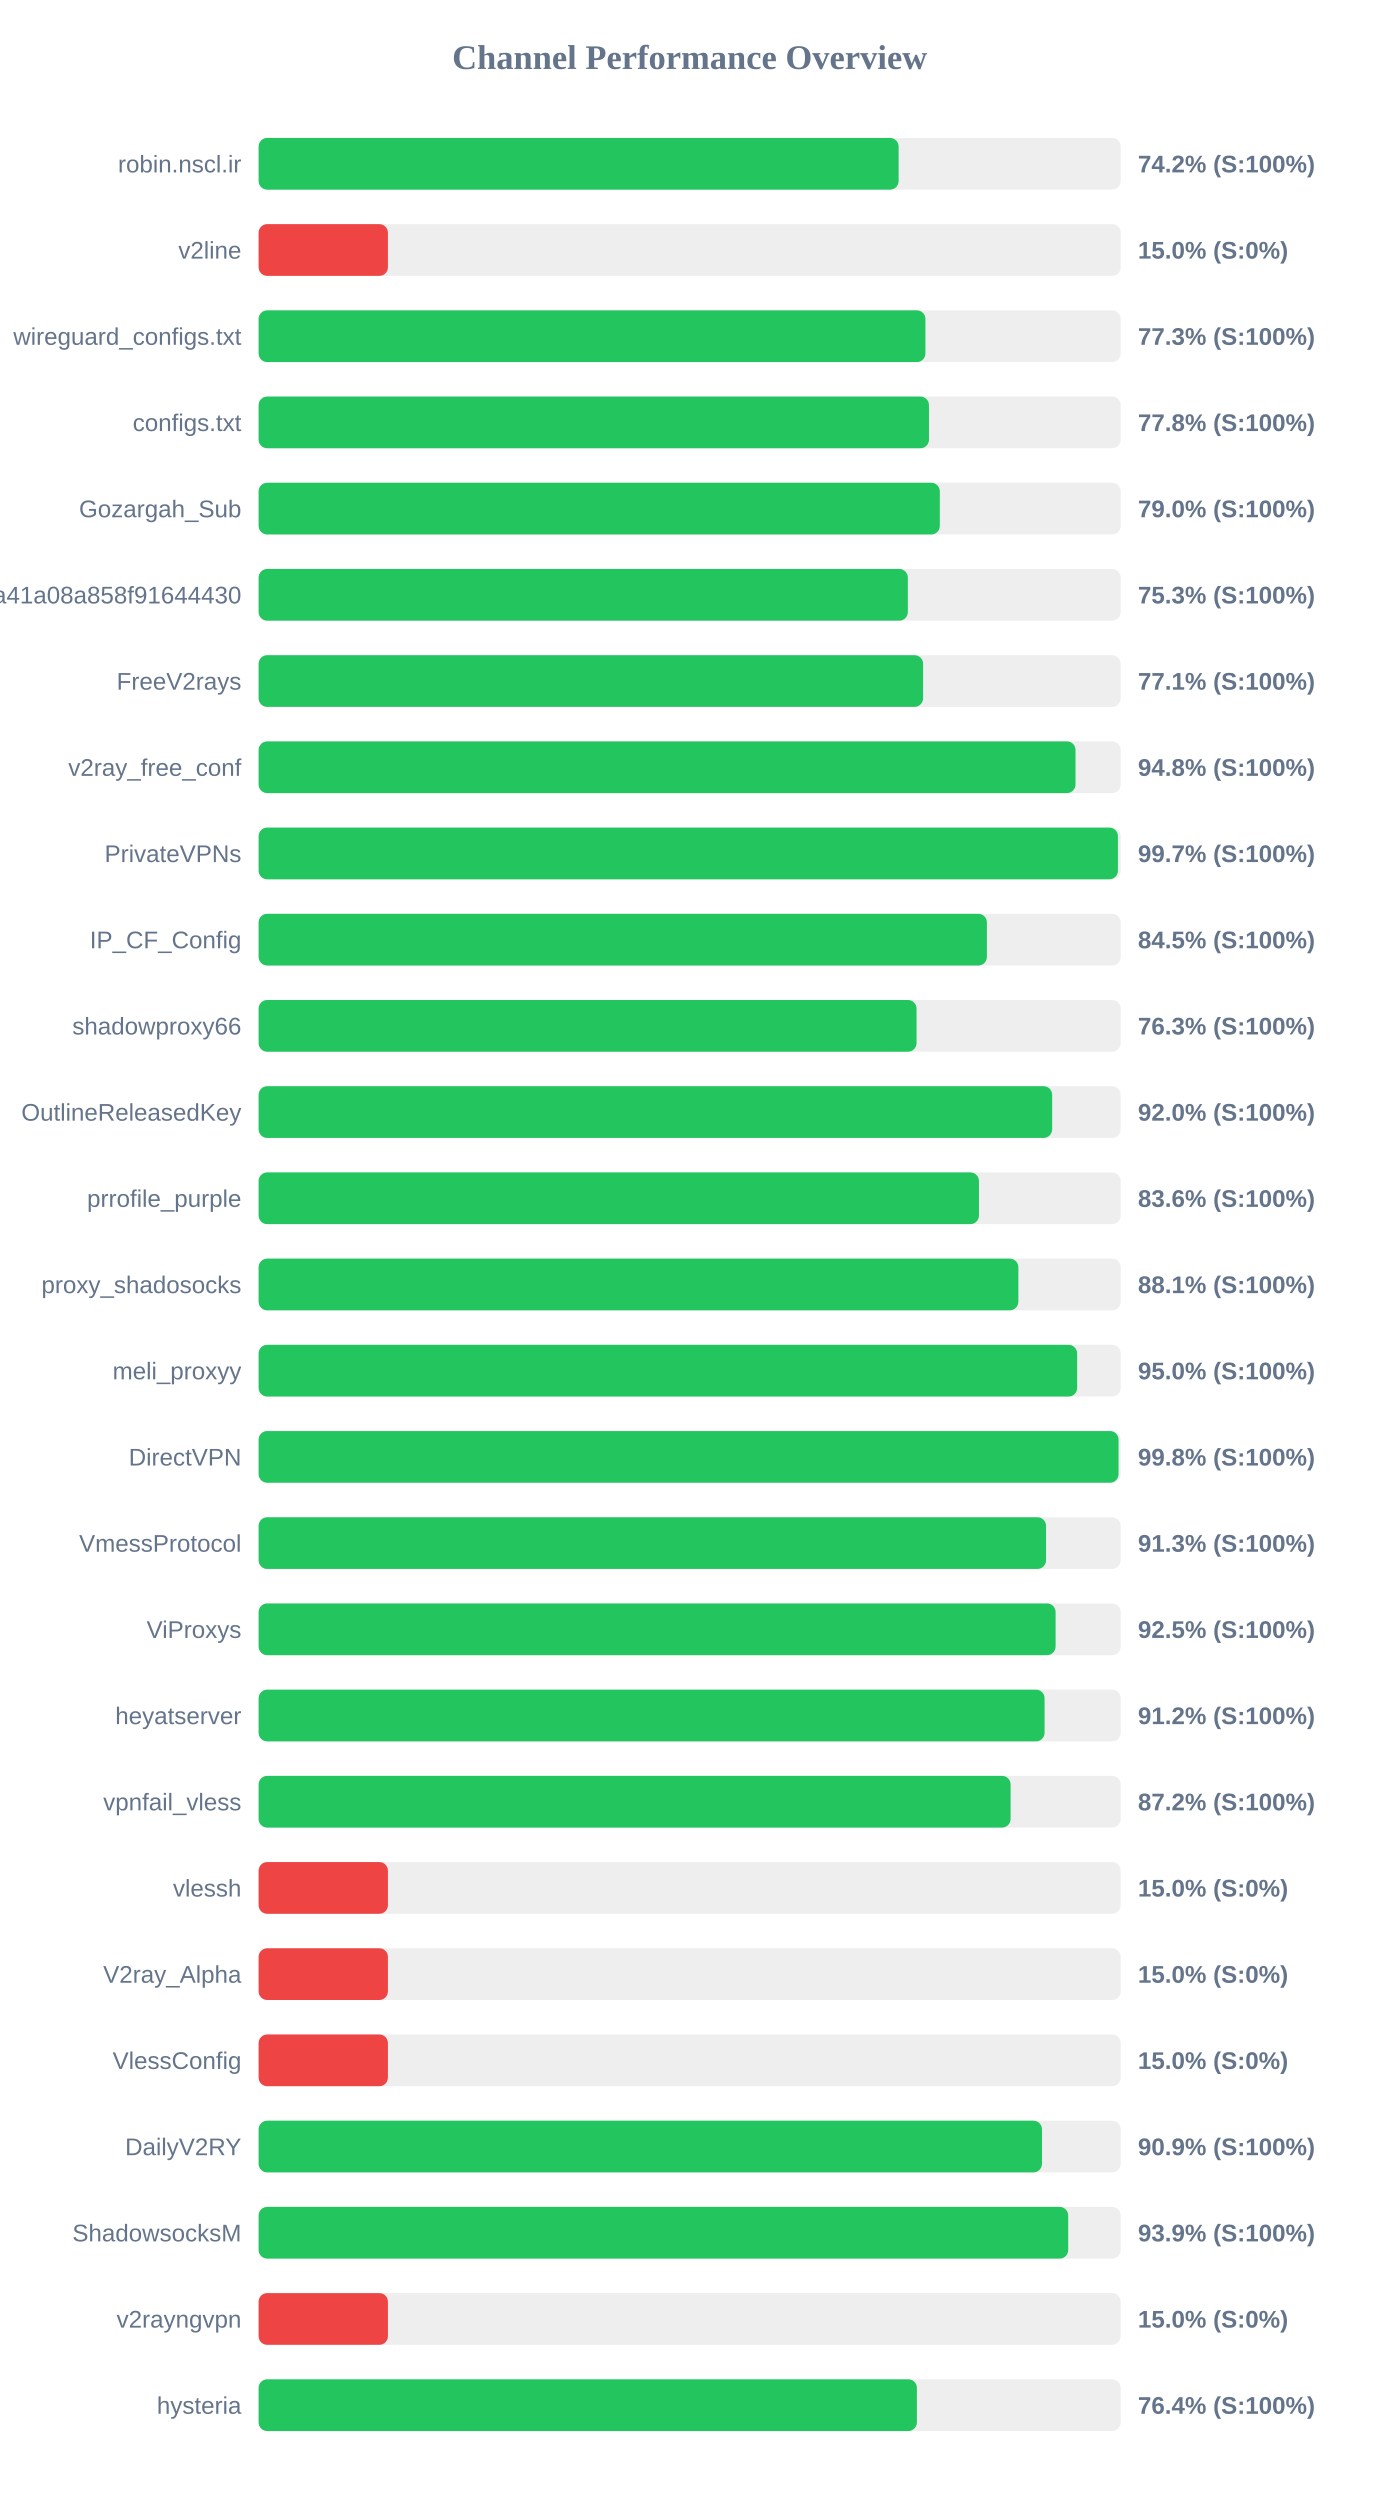
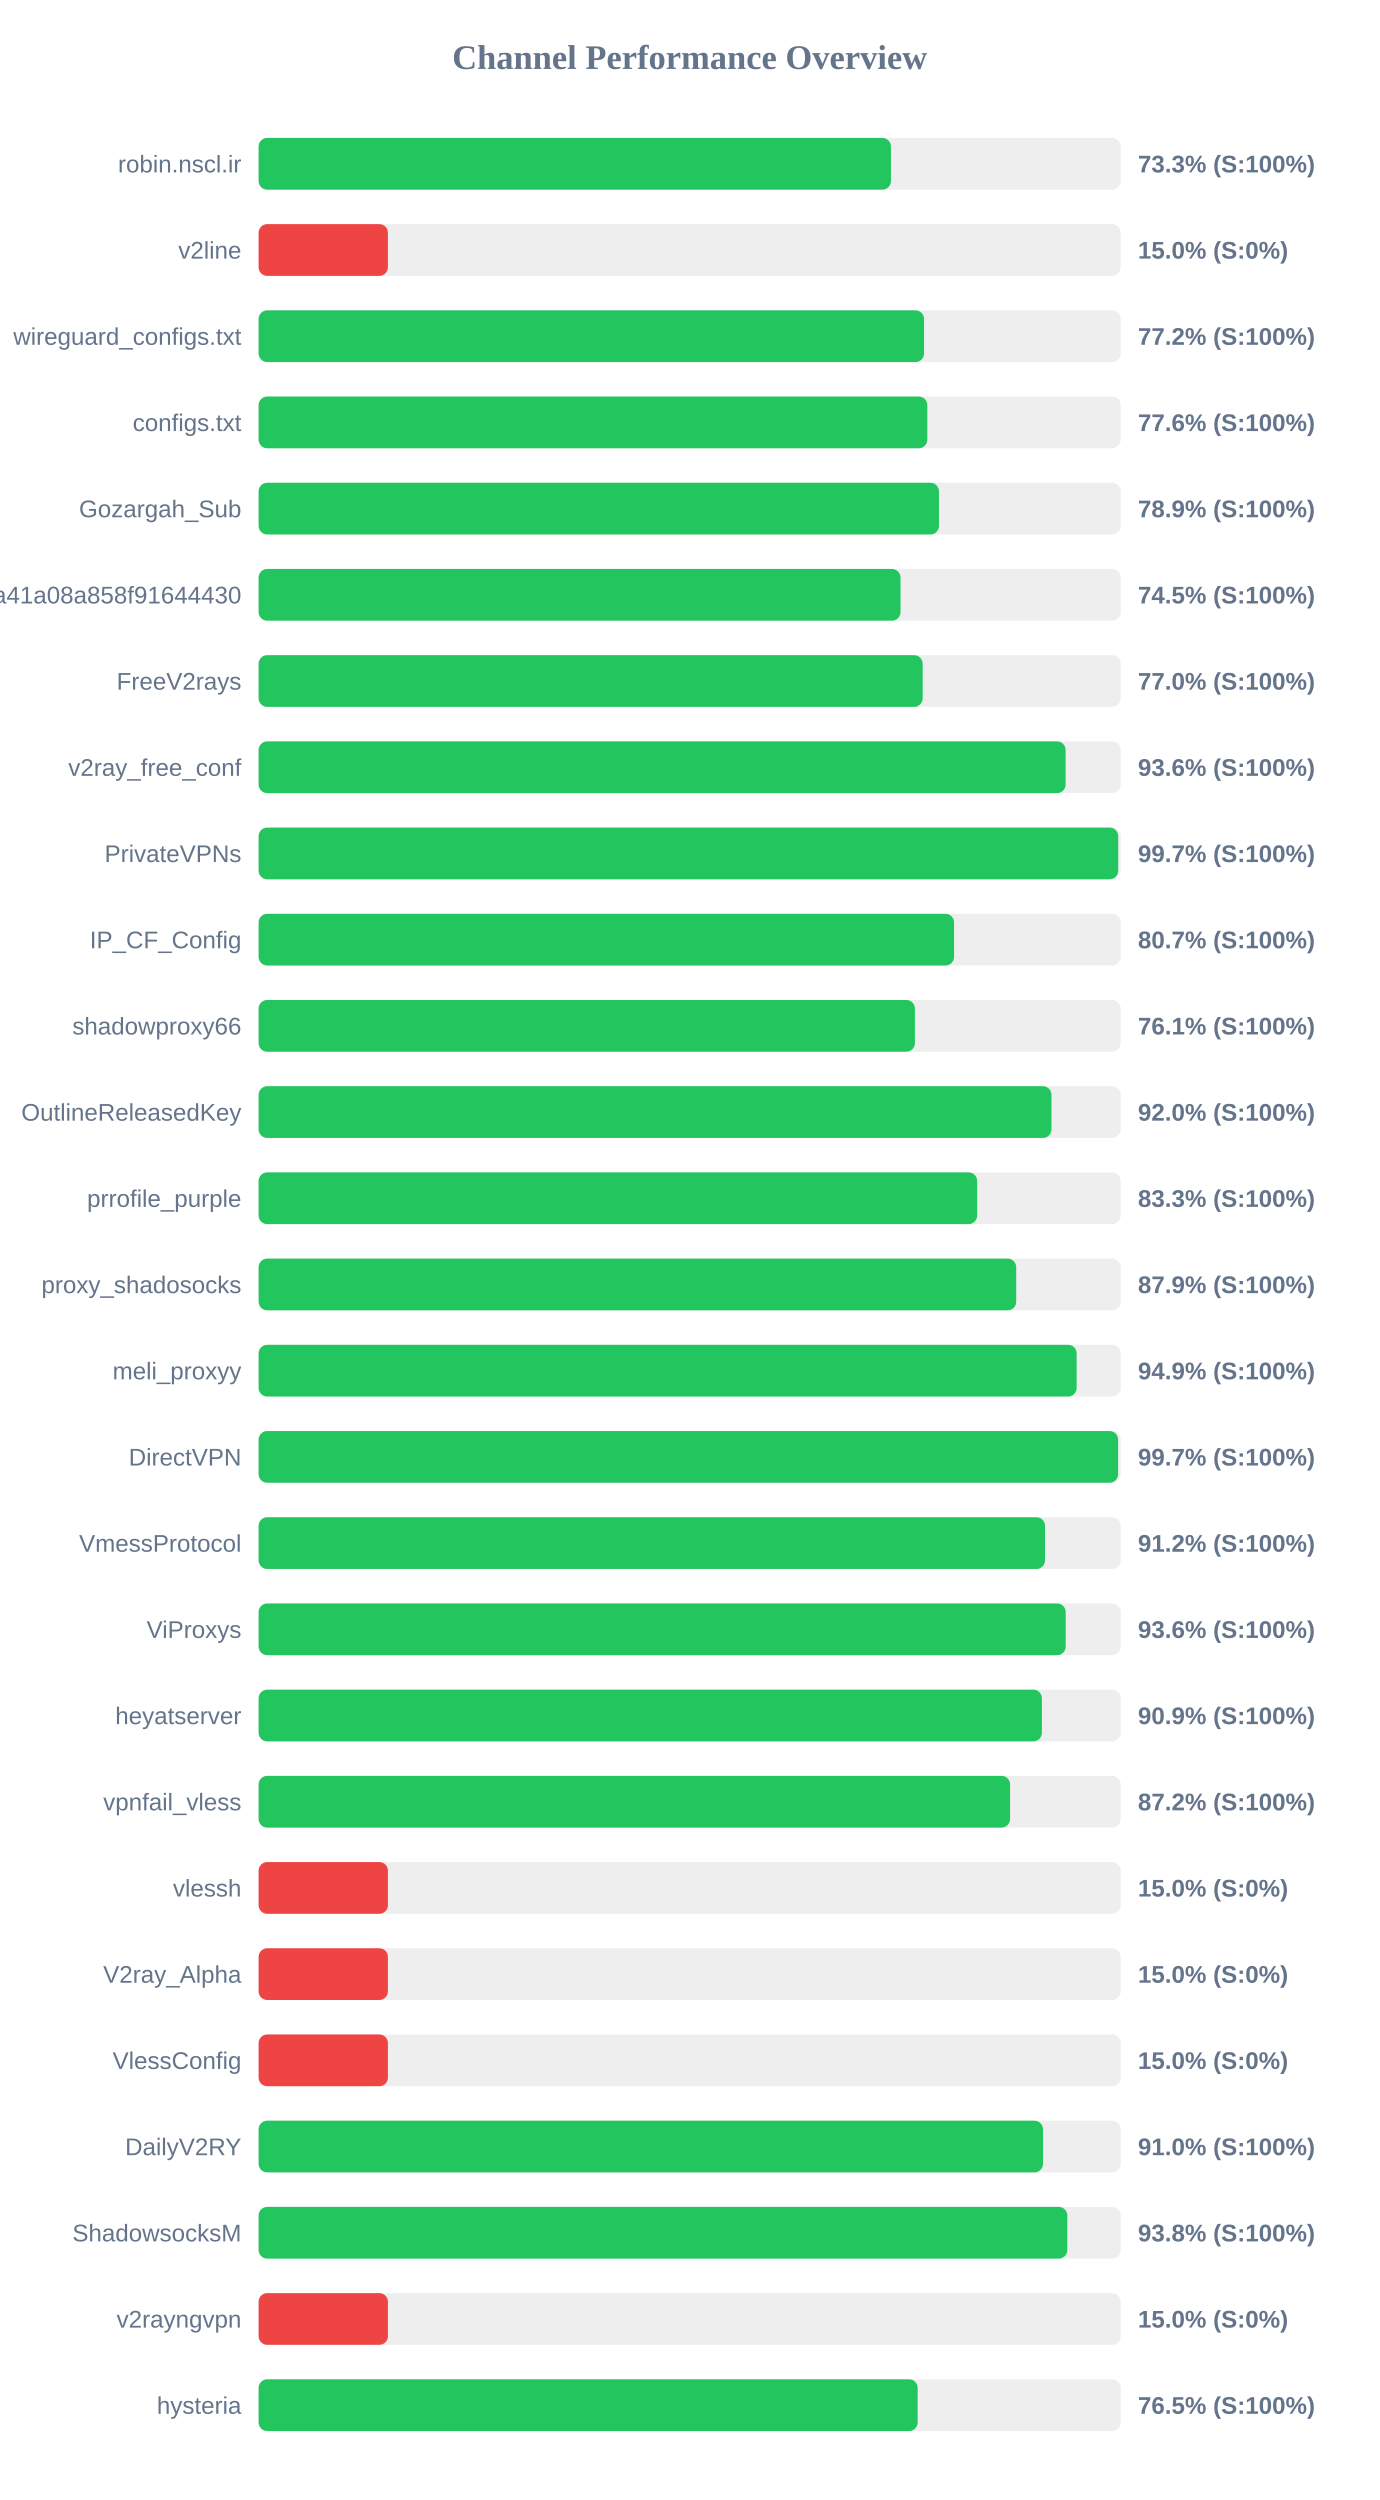
<svg xmlns="http://www.w3.org/2000/svg" width="800" height="1450" version="1.1">
  <style>
        .row { font: 14px Arial; fill: #64748b; }
        .score { font: bold 14px Arial; fill: #64748b; }
    </style>
  <text x="400" y="40" text-anchor="middle" font-size="20px" font-weight="bold" fill="#64748b">Channel Performance Overview</text>
  <rect x="150" y="80" width="500" height="30" fill="#eee" rx="5" />
-   <rect x="150" y="80" width="371.2" height="30" fill="#22c55e" rx="5" />
+   <rect x="150" y="80" width="366.75" height="30" fill="#22c55e" rx="5" />
  <text x="140" y="100" text-anchor="end" class="row">robin.nscl.ir</text>
-   <text x="660" y="100" text-anchor="start" class="score">74.2% (S:100%)</text>
+   <text x="660" y="100" text-anchor="start" class="score">73.3% (S:100%)</text>
  <rect x="150" y="130" width="500" height="30" fill="#eee" rx="5" />
  <rect x="150" y="130" width="75.0" height="30" fill="#ef4444" rx="5" />
  <text x="140" y="150" text-anchor="end" class="row">v2line</text>
  <text x="660" y="150" text-anchor="start" class="score">15.0% (S:0%)</text>
  <rect x="150" y="180" width="500" height="30" fill="#eee" rx="5" />
-   <rect x="150" y="180" width="386.75" height="30" fill="#22c55e" rx="5" />
+   <rect x="150" y="180" width="385.95" height="30" fill="#22c55e" rx="5" />
  <text x="140" y="200" text-anchor="end" class="row">wireguard_configs.txt</text>
-   <text x="660" y="200" text-anchor="start" class="score">77.3% (S:100%)</text>
+   <text x="660" y="200" text-anchor="start" class="score">77.2% (S:100%)</text>
  <rect x="150" y="230" width="500" height="30" fill="#eee" rx="5" />
-   <rect x="150" y="230" width="388.8" height="30" fill="#22c55e" rx="5" />
+   <rect x="150" y="230" width="387.85" height="30" fill="#22c55e" rx="5" />
  <text x="140" y="250" text-anchor="end" class="row">configs.txt</text>
-   <text x="660" y="250" text-anchor="start" class="score">77.8% (S:100%)</text>
+   <text x="660" y="250" text-anchor="start" class="score">77.6% (S:100%)</text>
  <rect x="150" y="280" width="500" height="30" fill="#eee" rx="5" />
-   <rect x="150" y="280" width="395.1" height="30" fill="#22c55e" rx="5" />
+   <rect x="150" y="280" width="394.6" height="30" fill="#22c55e" rx="5" />
  <text x="140" y="300" text-anchor="end" class="row">Gozargah_Sub</text>
-   <text x="660" y="300" text-anchor="start" class="score">79.0% (S:100%)</text>
+   <text x="660" y="300" text-anchor="start" class="score">78.9% (S:100%)</text>
  <rect x="150" y="330" width="500" height="30" fill="#eee" rx="5" />
-   <rect x="150" y="330" width="376.55" height="30" fill="#22c55e" rx="5" />
+   <rect x="150" y="330" width="372.3" height="30" fill="#22c55e" rx="5" />
  <text x="140" y="350" text-anchor="end" class="row">subscribe?token=fed4ab7c582c2a41a08a858f91644430</text>
-   <text x="660" y="350" text-anchor="start" class="score">75.3% (S:100%)</text>
+   <text x="660" y="350" text-anchor="start" class="score">74.5% (S:100%)</text>
  <rect x="150" y="380" width="500" height="30" fill="#eee" rx="5" />
-   <rect x="150" y="380" width="385.4" height="30" fill="#22c55e" rx="5" />
+   <rect x="150" y="380" width="385.15" height="30" fill="#22c55e" rx="5" />
  <text x="140" y="400" text-anchor="end" class="row">FreeV2rays</text>
-   <text x="660" y="400" text-anchor="start" class="score">77.1% (S:100%)</text>
+   <text x="660" y="400" text-anchor="start" class="score">77.0% (S:100%)</text>
  <rect x="150" y="430" width="500" height="30" fill="#eee" rx="5" />
-   <rect x="150" y="430" width="473.8" height="30" fill="#22c55e" rx="5" />
+   <rect x="150" y="430" width="468.05" height="30" fill="#22c55e" rx="5" />
  <text x="140" y="450" text-anchor="end" class="row">v2ray_free_conf</text>
-   <text x="660" y="450" text-anchor="start" class="score">94.8% (S:100%)</text>
+   <text x="660" y="450" text-anchor="start" class="score">93.6% (S:100%)</text>
  <rect x="150" y="480" width="500" height="30" fill="#eee" rx="5" />
-   <rect x="150" y="480" width="498.4" height="30" fill="#22c55e" rx="5" />
+   <rect x="150" y="480" width="498.55" height="30" fill="#22c55e" rx="5" />
  <text x="140" y="500" text-anchor="end" class="row">PrivateVPNs</text>
  <text x="660" y="500" text-anchor="start" class="score">99.7% (S:100%)</text>
  <rect x="150" y="530" width="500" height="30" fill="#eee" rx="5" />
-   <rect x="150" y="530" width="422.4" height="30" fill="#22c55e" rx="5" />
+   <rect x="150" y="530" width="403.35" height="30" fill="#22c55e" rx="5" />
  <text x="140" y="550" text-anchor="end" class="row">IP_CF_Config</text>
-   <text x="660" y="550" text-anchor="start" class="score">84.5% (S:100%)</text>
+   <text x="660" y="550" text-anchor="start" class="score">80.7% (S:100%)</text>
  <rect x="150" y="580" width="500" height="30" fill="#eee" rx="5" />
-   <rect x="150" y="580" width="381.6" height="30" fill="#22c55e" rx="5" />
+   <rect x="150" y="580" width="380.65" height="30" fill="#22c55e" rx="5" />
  <text x="140" y="600" text-anchor="end" class="row">shadowproxy66</text>
-   <text x="660" y="600" text-anchor="start" class="score">76.3% (S:100%)</text>
+   <text x="660" y="600" text-anchor="start" class="score">76.1% (S:100%)</text>
  <rect x="150" y="630" width="500" height="30" fill="#eee" rx="5" />
-   <rect x="150" y="630" width="460.25" height="30" fill="#22c55e" rx="5" />
+   <rect x="150" y="630" width="459.85" height="30" fill="#22c55e" rx="5" />
  <text x="140" y="650" text-anchor="end" class="row">OutlineReleasedKey</text>
  <text x="660" y="650" text-anchor="start" class="score">92.0% (S:100%)</text>
  <rect x="150" y="680" width="500" height="30" fill="#eee" rx="5" />
-   <rect x="150" y="680" width="417.8" height="30" fill="#22c55e" rx="5" />
+   <rect x="150" y="680" width="416.75" height="30" fill="#22c55e" rx="5" />
  <text x="140" y="700" text-anchor="end" class="row">prrofile_purple</text>
-   <text x="660" y="700" text-anchor="start" class="score">83.6% (S:100%)</text>
+   <text x="660" y="700" text-anchor="start" class="score">83.3% (S:100%)</text>
  <rect x="150" y="730" width="500" height="30" fill="#eee" rx="5" />
-   <rect x="150" y="730" width="440.65" height="30" fill="#22c55e" rx="5" />
+   <rect x="150" y="730" width="439.4" height="30" fill="#22c55e" rx="5" />
  <text x="140" y="750" text-anchor="end" class="row">proxy_shadosocks</text>
-   <text x="660" y="750" text-anchor="start" class="score">88.1% (S:100%)</text>
+   <text x="660" y="750" text-anchor="start" class="score">87.9% (S:100%)</text>
  <rect x="150" y="780" width="500" height="30" fill="#eee" rx="5" />
-   <rect x="150" y="780" width="474.75" height="30" fill="#22c55e" rx="5" />
+   <rect x="150" y="780" width="474.45" height="30" fill="#22c55e" rx="5" />
  <text x="140" y="800" text-anchor="end" class="row">meli_proxyy</text>
-   <text x="660" y="800" text-anchor="start" class="score">95.0% (S:100%)</text>
+   <text x="660" y="800" text-anchor="start" class="score">94.9% (S:100%)</text>
  <rect x="150" y="830" width="500" height="30" fill="#eee" rx="5" />
-   <rect x="150" y="830" width="498.75" height="30" fill="#22c55e" rx="5" />
+   <rect x="150" y="830" width="498.5" height="30" fill="#22c55e" rx="5" />
  <text x="140" y="850" text-anchor="end" class="row">DirectVPN</text>
-   <text x="660" y="850" text-anchor="start" class="score">99.8% (S:100%)</text>
+   <text x="660" y="850" text-anchor="start" class="score">99.7% (S:100%)</text>
  <rect x="150" y="880" width="500" height="30" fill="#eee" rx="5" />
-   <rect x="150" y="880" width="456.7" height="30" fill="#22c55e" rx="5" />
+   <rect x="150" y="880" width="456.1" height="30" fill="#22c55e" rx="5" />
  <text x="140" y="900" text-anchor="end" class="row">VmessProtocol</text>
-   <text x="660" y="900" text-anchor="start" class="score">91.3% (S:100%)</text>
+   <text x="660" y="900" text-anchor="start" class="score">91.2% (S:100%)</text>
  <rect x="150" y="930" width="500" height="30" fill="#eee" rx="5" />
-   <rect x="150" y="930" width="462.25" height="30" fill="#22c55e" rx="5" />
+   <rect x="150" y="930" width="468.1" height="30" fill="#22c55e" rx="5" />
  <text x="140" y="950" text-anchor="end" class="row">ViProxys</text>
-   <text x="660" y="950" text-anchor="start" class="score">92.5% (S:100%)</text>
+   <text x="660" y="950" text-anchor="start" class="score">93.6% (S:100%)</text>
  <rect x="150" y="980" width="500" height="30" fill="#eee" rx="5" />
-   <rect x="150" y="980" width="455.85" height="30" fill="#22c55e" rx="5" />
+   <rect x="150" y="980" width="454.3" height="30" fill="#22c55e" rx="5" />
  <text x="140" y="1000" text-anchor="end" class="row">heyatserver</text>
-   <text x="660" y="1000" text-anchor="start" class="score">91.2% (S:100%)</text>
+   <text x="660" y="1000" text-anchor="start" class="score">90.9% (S:100%)</text>
  <rect x="150" y="1030" width="500" height="30" fill="#eee" rx="5" />
-   <rect x="150" y="1030" width="436.15" height="30" fill="#22c55e" rx="5" />
+   <rect x="150" y="1030" width="435.85" height="30" fill="#22c55e" rx="5" />
  <text x="140" y="1050" text-anchor="end" class="row">vpnfail_vless</text>
  <text x="660" y="1050" text-anchor="start" class="score">87.2% (S:100%)</text>
  <rect x="150" y="1080" width="500" height="30" fill="#eee" rx="5" />
  <rect x="150" y="1080" width="75.0" height="30" fill="#ef4444" rx="5" />
  <text x="140" y="1100" text-anchor="end" class="row">vlessh</text>
  <text x="660" y="1100" text-anchor="start" class="score">15.0% (S:0%)</text>
  <rect x="150" y="1130" width="500" height="30" fill="#eee" rx="5" />
  <rect x="150" y="1130" width="75.0" height="30" fill="#ef4444" rx="5" />
  <text x="140" y="1150" text-anchor="end" class="row">V2ray_Alpha</text>
  <text x="660" y="1150" text-anchor="start" class="score">15.0% (S:0%)</text>
  <rect x="150" y="1180" width="500" height="30" fill="#eee" rx="5" />
  <rect x="150" y="1180" width="75.0" height="30" fill="#ef4444" rx="5" />
  <text x="140" y="1200" text-anchor="end" class="row">VlessConfig</text>
  <text x="660" y="1200" text-anchor="start" class="score">15.0% (S:0%)</text>
  <rect x="150" y="1230" width="500" height="30" fill="#eee" rx="5" />
-   <rect x="150" y="1230" width="454.35" height="30" fill="#22c55e" rx="5" />
+   <rect x="150" y="1230" width="454.95" height="30" fill="#22c55e" rx="5" />
  <text x="140" y="1250" text-anchor="end" class="row">DailyV2RY</text>
-   <text x="660" y="1250" text-anchor="start" class="score">90.9% (S:100%)</text>
+   <text x="660" y="1250" text-anchor="start" class="score">91.0% (S:100%)</text>
  <rect x="150" y="1280" width="500" height="30" fill="#eee" rx="5" />
-   <rect x="150" y="1280" width="469.55" height="30" fill="#22c55e" rx="5" />
+   <rect x="150" y="1280" width="469.05" height="30" fill="#22c55e" rx="5" />
  <text x="140" y="1300" text-anchor="end" class="row">ShadowsocksM</text>
-   <text x="660" y="1300" text-anchor="start" class="score">93.9% (S:100%)</text>
+   <text x="660" y="1300" text-anchor="start" class="score">93.8% (S:100%)</text>
  <rect x="150" y="1330" width="500" height="30" fill="#eee" rx="5" />
  <rect x="150" y="1330" width="75.0" height="30" fill="#ef4444" rx="5" />
  <text x="140" y="1350" text-anchor="end" class="row">v2rayngvpn</text>
  <text x="660" y="1350" text-anchor="start" class="score">15.0% (S:0%)</text>
  <rect x="150" y="1380" width="500" height="30" fill="#eee" rx="5" />
-   <rect x="150" y="1380" width="381.8" height="30" fill="#22c55e" rx="5" />
+   <rect x="150" y="1380" width="382.25" height="30" fill="#22c55e" rx="5" />
  <text x="140" y="1400" text-anchor="end" class="row">hysteria</text>
-   <text x="660" y="1400" text-anchor="start" class="score">76.4% (S:100%)</text>
+   <text x="660" y="1400" text-anchor="start" class="score">76.5% (S:100%)</text>
</svg>
